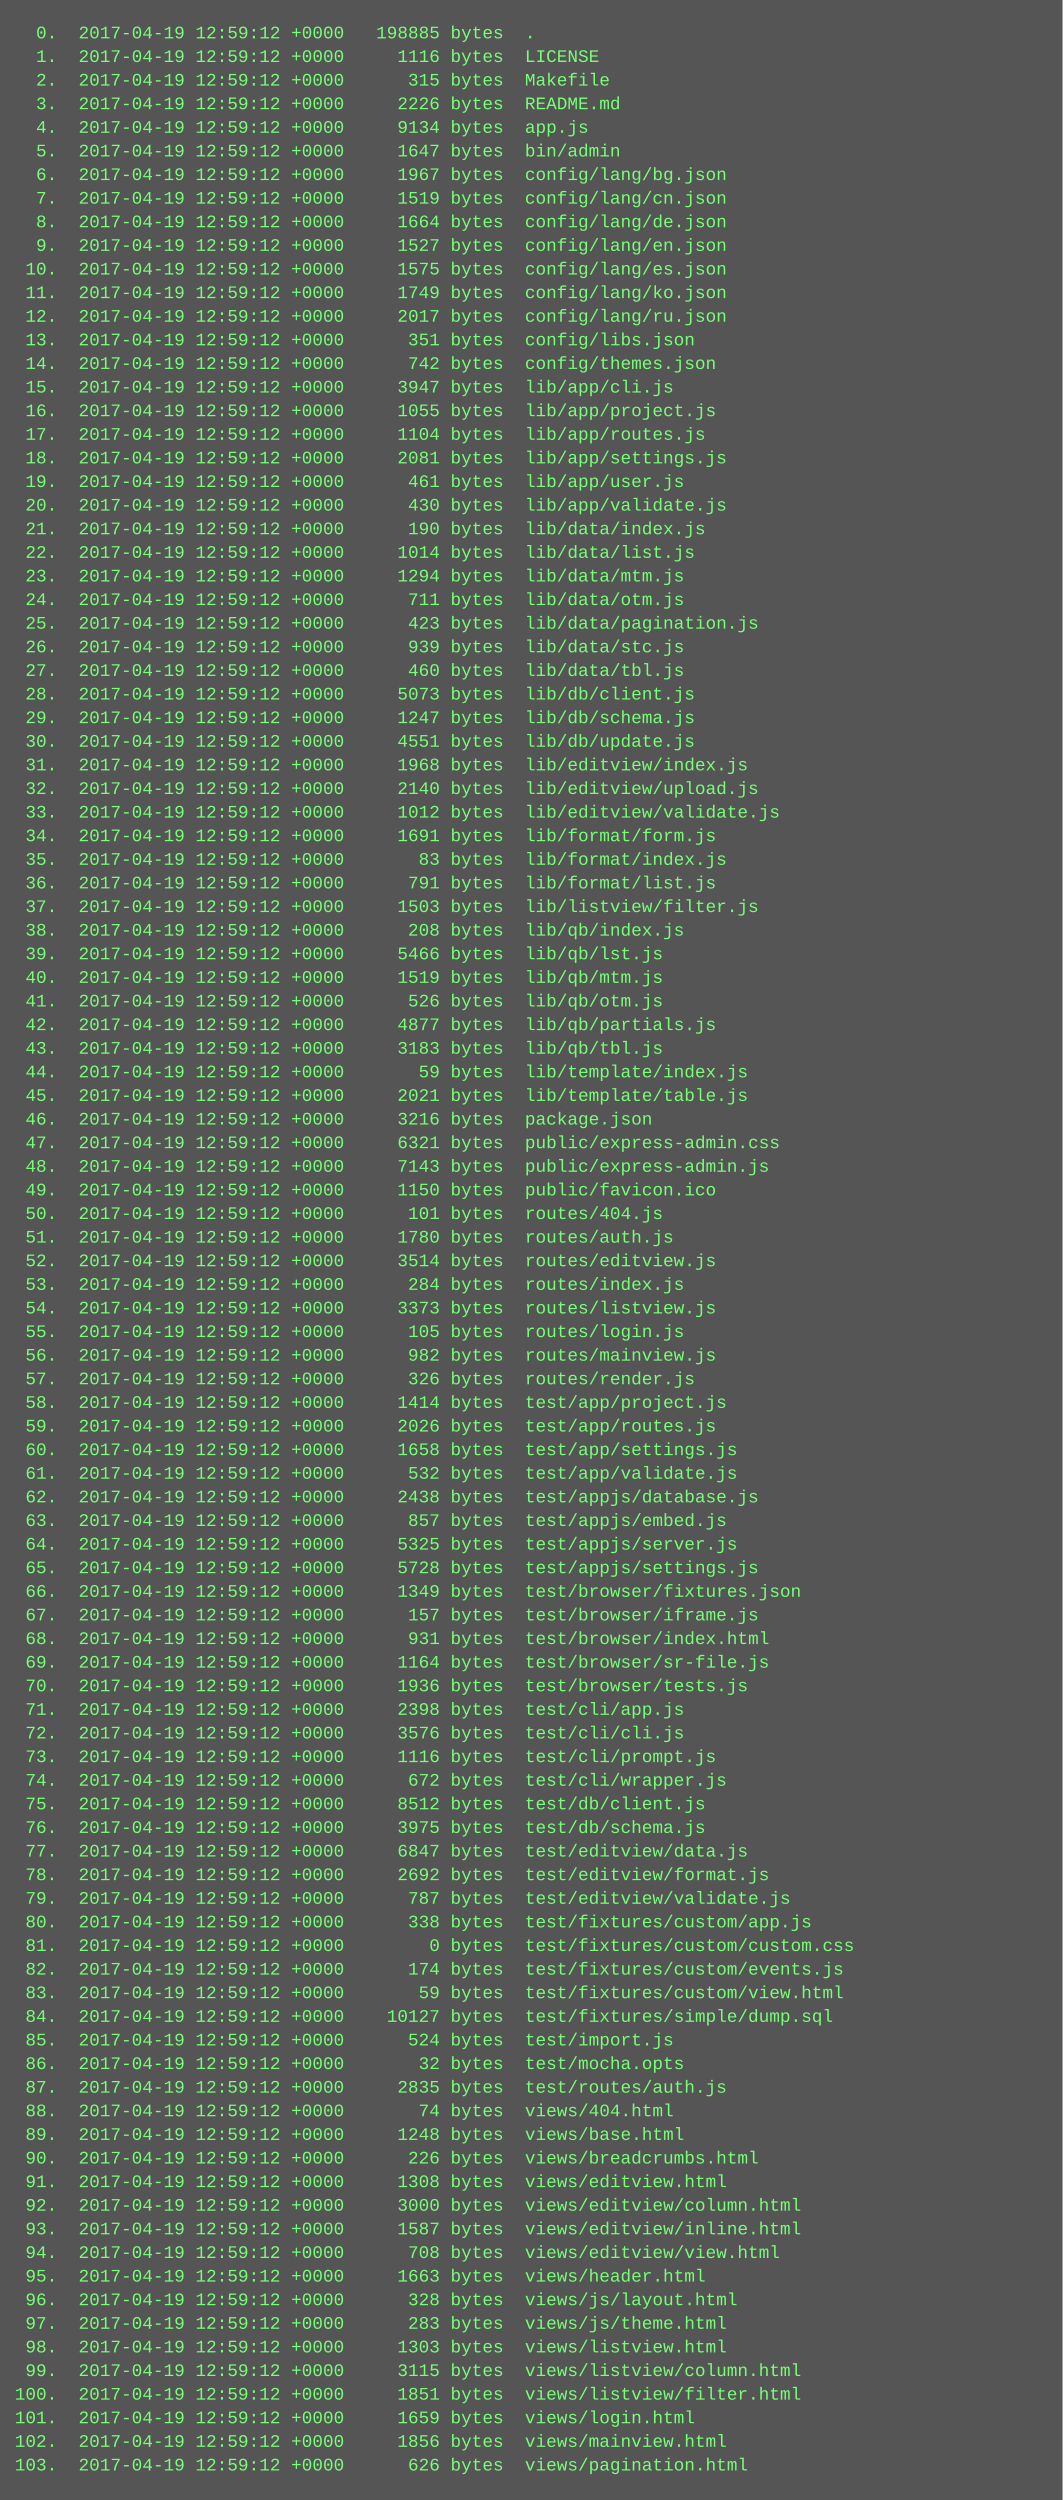
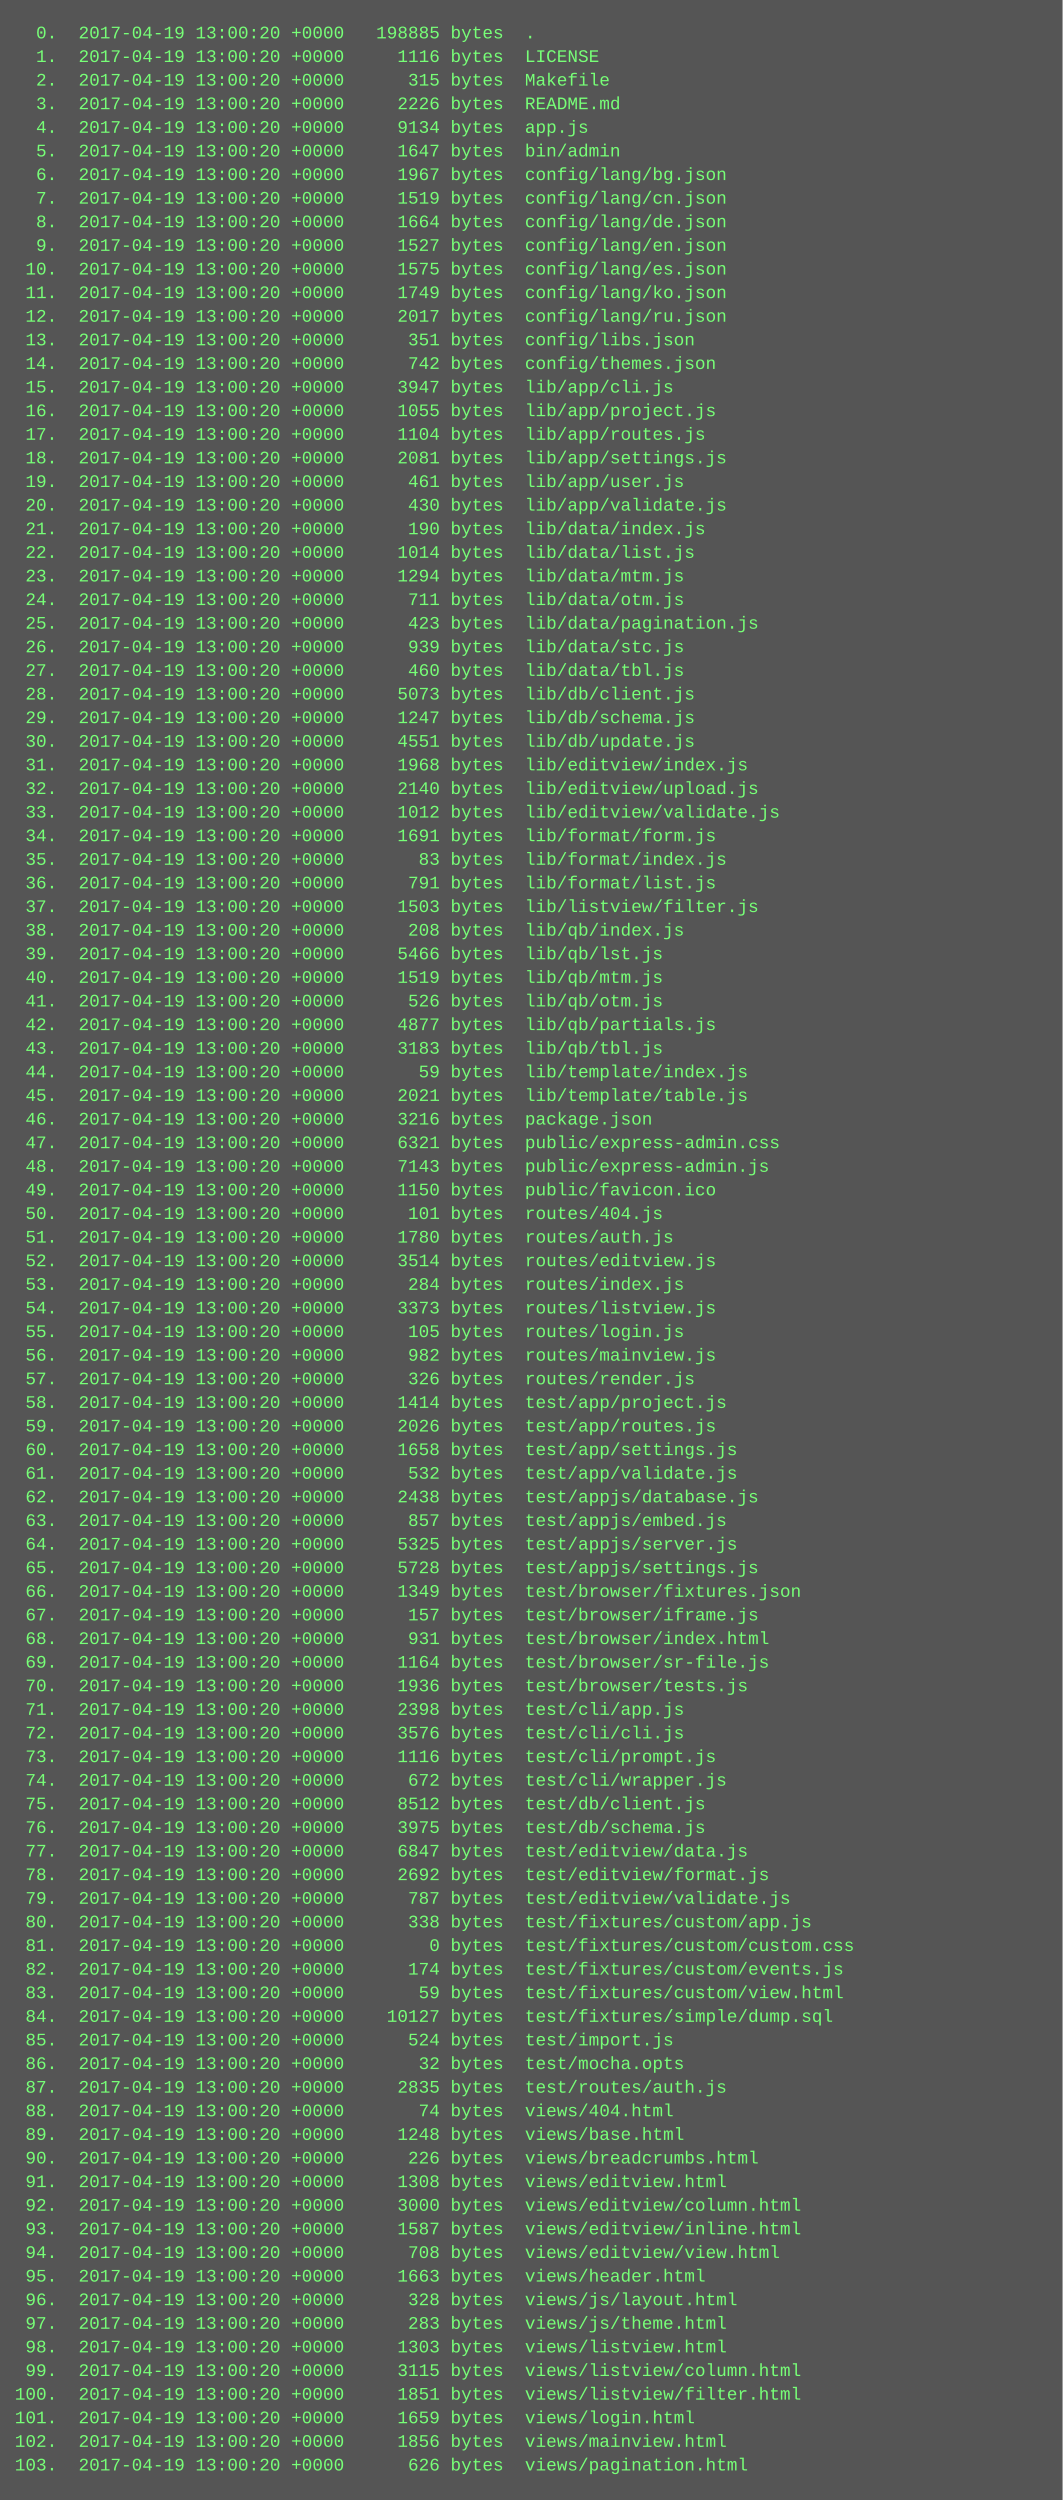
<svg xmlns="http://www.w3.org/2000/svg" height="1694" width="720">
  <rect height="1694" fill="#555" width="720" />
  <text fill="#7f7" font-family="Courier New" font-size="12" xml:space="preserve">
-     <tspan x="10" y="26">  0.  2017-04-19 12:59:12 +0000   198885 bytes  .</tspan>
-     <tspan x="10" y="42">  1.  2017-04-19 12:59:12 +0000     1116 bytes  LICENSE</tspan>
-     <tspan x="10" y="58">  2.  2017-04-19 12:59:12 +0000      315 bytes  Makefile</tspan>
-     <tspan x="10" y="74">  3.  2017-04-19 12:59:12 +0000     2226 bytes  README.md</tspan>
-     <tspan x="10" y="90">  4.  2017-04-19 12:59:12 +0000     9134 bytes  app.js</tspan>
-     <tspan x="10" y="106">  5.  2017-04-19 12:59:12 +0000     1647 bytes  bin/admin</tspan>
-     <tspan x="10" y="122">  6.  2017-04-19 12:59:12 +0000     1967 bytes  config/lang/bg.json</tspan>
-     <tspan x="10" y="138">  7.  2017-04-19 12:59:12 +0000     1519 bytes  config/lang/cn.json</tspan>
-     <tspan x="10" y="154">  8.  2017-04-19 12:59:12 +0000     1664 bytes  config/lang/de.json</tspan>
-     <tspan x="10" y="170">  9.  2017-04-19 12:59:12 +0000     1527 bytes  config/lang/en.json</tspan>
-     <tspan x="10" y="186"> 10.  2017-04-19 12:59:12 +0000     1575 bytes  config/lang/es.json</tspan>
-     <tspan x="10" y="202"> 11.  2017-04-19 12:59:12 +0000     1749 bytes  config/lang/ko.json</tspan>
-     <tspan x="10" y="218"> 12.  2017-04-19 12:59:12 +0000     2017 bytes  config/lang/ru.json</tspan>
-     <tspan x="10" y="234"> 13.  2017-04-19 12:59:12 +0000      351 bytes  config/libs.json</tspan>
-     <tspan x="10" y="250"> 14.  2017-04-19 12:59:12 +0000      742 bytes  config/themes.json</tspan>
-     <tspan x="10" y="266"> 15.  2017-04-19 12:59:12 +0000     3947 bytes  lib/app/cli.js</tspan>
-     <tspan x="10" y="282"> 16.  2017-04-19 12:59:12 +0000     1055 bytes  lib/app/project.js</tspan>
-     <tspan x="10" y="298"> 17.  2017-04-19 12:59:12 +0000     1104 bytes  lib/app/routes.js</tspan>
-     <tspan x="10" y="314"> 18.  2017-04-19 12:59:12 +0000     2081 bytes  lib/app/settings.js</tspan>
-     <tspan x="10" y="330"> 19.  2017-04-19 12:59:12 +0000      461 bytes  lib/app/user.js</tspan>
-     <tspan x="10" y="346"> 20.  2017-04-19 12:59:12 +0000      430 bytes  lib/app/validate.js</tspan>
-     <tspan x="10" y="362"> 21.  2017-04-19 12:59:12 +0000      190 bytes  lib/data/index.js</tspan>
-     <tspan x="10" y="378"> 22.  2017-04-19 12:59:12 +0000     1014 bytes  lib/data/list.js</tspan>
-     <tspan x="10" y="394"> 23.  2017-04-19 12:59:12 +0000     1294 bytes  lib/data/mtm.js</tspan>
-     <tspan x="10" y="410"> 24.  2017-04-19 12:59:12 +0000      711 bytes  lib/data/otm.js</tspan>
-     <tspan x="10" y="426"> 25.  2017-04-19 12:59:12 +0000      423 bytes  lib/data/pagination.js</tspan>
-     <tspan x="10" y="442"> 26.  2017-04-19 12:59:12 +0000      939 bytes  lib/data/stc.js</tspan>
-     <tspan x="10" y="458"> 27.  2017-04-19 12:59:12 +0000      460 bytes  lib/data/tbl.js</tspan>
-     <tspan x="10" y="474"> 28.  2017-04-19 12:59:12 +0000     5073 bytes  lib/db/client.js</tspan>
-     <tspan x="10" y="490"> 29.  2017-04-19 12:59:12 +0000     1247 bytes  lib/db/schema.js</tspan>
-     <tspan x="10" y="506"> 30.  2017-04-19 12:59:12 +0000     4551 bytes  lib/db/update.js</tspan>
-     <tspan x="10" y="522"> 31.  2017-04-19 12:59:12 +0000     1968 bytes  lib/editview/index.js</tspan>
-     <tspan x="10" y="538"> 32.  2017-04-19 12:59:12 +0000     2140 bytes  lib/editview/upload.js</tspan>
-     <tspan x="10" y="554"> 33.  2017-04-19 12:59:12 +0000     1012 bytes  lib/editview/validate.js</tspan>
-     <tspan x="10" y="570"> 34.  2017-04-19 12:59:12 +0000     1691 bytes  lib/format/form.js</tspan>
-     <tspan x="10" y="586"> 35.  2017-04-19 12:59:12 +0000       83 bytes  lib/format/index.js</tspan>
-     <tspan x="10" y="602"> 36.  2017-04-19 12:59:12 +0000      791 bytes  lib/format/list.js</tspan>
-     <tspan x="10" y="618"> 37.  2017-04-19 12:59:12 +0000     1503 bytes  lib/listview/filter.js</tspan>
-     <tspan x="10" y="634"> 38.  2017-04-19 12:59:12 +0000      208 bytes  lib/qb/index.js</tspan>
-     <tspan x="10" y="650"> 39.  2017-04-19 12:59:12 +0000     5466 bytes  lib/qb/lst.js</tspan>
-     <tspan x="10" y="666"> 40.  2017-04-19 12:59:12 +0000     1519 bytes  lib/qb/mtm.js</tspan>
-     <tspan x="10" y="682"> 41.  2017-04-19 12:59:12 +0000      526 bytes  lib/qb/otm.js</tspan>
-     <tspan x="10" y="698"> 42.  2017-04-19 12:59:12 +0000     4877 bytes  lib/qb/partials.js</tspan>
-     <tspan x="10" y="714"> 43.  2017-04-19 12:59:12 +0000     3183 bytes  lib/qb/tbl.js</tspan>
-     <tspan x="10" y="730"> 44.  2017-04-19 12:59:12 +0000       59 bytes  lib/template/index.js</tspan>
-     <tspan x="10" y="746"> 45.  2017-04-19 12:59:12 +0000     2021 bytes  lib/template/table.js</tspan>
-     <tspan x="10" y="762"> 46.  2017-04-19 12:59:12 +0000     3216 bytes  package.json</tspan>
-     <tspan x="10" y="778"> 47.  2017-04-19 12:59:12 +0000     6321 bytes  public/express-admin.css</tspan>
-     <tspan x="10" y="794"> 48.  2017-04-19 12:59:12 +0000     7143 bytes  public/express-admin.js</tspan>
-     <tspan x="10" y="810"> 49.  2017-04-19 12:59:12 +0000     1150 bytes  public/favicon.ico</tspan>
-     <tspan x="10" y="826"> 50.  2017-04-19 12:59:12 +0000      101 bytes  routes/404.js</tspan>
-     <tspan x="10" y="842"> 51.  2017-04-19 12:59:12 +0000     1780 bytes  routes/auth.js</tspan>
-     <tspan x="10" y="858"> 52.  2017-04-19 12:59:12 +0000     3514 bytes  routes/editview.js</tspan>
-     <tspan x="10" y="874"> 53.  2017-04-19 12:59:12 +0000      284 bytes  routes/index.js</tspan>
-     <tspan x="10" y="890"> 54.  2017-04-19 12:59:12 +0000     3373 bytes  routes/listview.js</tspan>
-     <tspan x="10" y="906"> 55.  2017-04-19 12:59:12 +0000      105 bytes  routes/login.js</tspan>
-     <tspan x="10" y="922"> 56.  2017-04-19 12:59:12 +0000      982 bytes  routes/mainview.js</tspan>
-     <tspan x="10" y="938"> 57.  2017-04-19 12:59:12 +0000      326 bytes  routes/render.js</tspan>
-     <tspan x="10" y="954"> 58.  2017-04-19 12:59:12 +0000     1414 bytes  test/app/project.js</tspan>
-     <tspan x="10" y="970"> 59.  2017-04-19 12:59:12 +0000     2026 bytes  test/app/routes.js</tspan>
-     <tspan x="10" y="986"> 60.  2017-04-19 12:59:12 +0000     1658 bytes  test/app/settings.js</tspan>
-     <tspan x="10" y="1002"> 61.  2017-04-19 12:59:12 +0000      532 bytes  test/app/validate.js</tspan>
-     <tspan x="10" y="1018"> 62.  2017-04-19 12:59:12 +0000     2438 bytes  test/appjs/database.js</tspan>
-     <tspan x="10" y="1034"> 63.  2017-04-19 12:59:12 +0000      857 bytes  test/appjs/embed.js</tspan>
-     <tspan x="10" y="1050"> 64.  2017-04-19 12:59:12 +0000     5325 bytes  test/appjs/server.js</tspan>
-     <tspan x="10" y="1066"> 65.  2017-04-19 12:59:12 +0000     5728 bytes  test/appjs/settings.js</tspan>
-     <tspan x="10" y="1082"> 66.  2017-04-19 12:59:12 +0000     1349 bytes  test/browser/fixtures.json</tspan>
-     <tspan x="10" y="1098"> 67.  2017-04-19 12:59:12 +0000      157 bytes  test/browser/iframe.js</tspan>
-     <tspan x="10" y="1114"> 68.  2017-04-19 12:59:12 +0000      931 bytes  test/browser/index.html</tspan>
-     <tspan x="10" y="1130"> 69.  2017-04-19 12:59:12 +0000     1164 bytes  test/browser/sr-file.js</tspan>
-     <tspan x="10" y="1146"> 70.  2017-04-19 12:59:12 +0000     1936 bytes  test/browser/tests.js</tspan>
-     <tspan x="10" y="1162"> 71.  2017-04-19 12:59:12 +0000     2398 bytes  test/cli/app.js</tspan>
-     <tspan x="10" y="1178"> 72.  2017-04-19 12:59:12 +0000     3576 bytes  test/cli/cli.js</tspan>
-     <tspan x="10" y="1194"> 73.  2017-04-19 12:59:12 +0000     1116 bytes  test/cli/prompt.js</tspan>
-     <tspan x="10" y="1210"> 74.  2017-04-19 12:59:12 +0000      672 bytes  test/cli/wrapper.js</tspan>
-     <tspan x="10" y="1226"> 75.  2017-04-19 12:59:12 +0000     8512 bytes  test/db/client.js</tspan>
-     <tspan x="10" y="1242"> 76.  2017-04-19 12:59:12 +0000     3975 bytes  test/db/schema.js</tspan>
-     <tspan x="10" y="1258"> 77.  2017-04-19 12:59:12 +0000     6847 bytes  test/editview/data.js</tspan>
-     <tspan x="10" y="1274"> 78.  2017-04-19 12:59:12 +0000     2692 bytes  test/editview/format.js</tspan>
-     <tspan x="10" y="1290"> 79.  2017-04-19 12:59:12 +0000      787 bytes  test/editview/validate.js</tspan>
-     <tspan x="10" y="1306"> 80.  2017-04-19 12:59:12 +0000      338 bytes  test/fixtures/custom/app.js</tspan>
-     <tspan x="10" y="1322"> 81.  2017-04-19 12:59:12 +0000        0 bytes  test/fixtures/custom/custom.css</tspan>
-     <tspan x="10" y="1338"> 82.  2017-04-19 12:59:12 +0000      174 bytes  test/fixtures/custom/events.js</tspan>
-     <tspan x="10" y="1354"> 83.  2017-04-19 12:59:12 +0000       59 bytes  test/fixtures/custom/view.html</tspan>
-     <tspan x="10" y="1370"> 84.  2017-04-19 12:59:12 +0000    10127 bytes  test/fixtures/simple/dump.sql</tspan>
-     <tspan x="10" y="1386"> 85.  2017-04-19 12:59:12 +0000      524 bytes  test/import.js</tspan>
-     <tspan x="10" y="1402"> 86.  2017-04-19 12:59:12 +0000       32 bytes  test/mocha.opts</tspan>
-     <tspan x="10" y="1418"> 87.  2017-04-19 12:59:12 +0000     2835 bytes  test/routes/auth.js</tspan>
-     <tspan x="10" y="1434"> 88.  2017-04-19 12:59:12 +0000       74 bytes  views/404.html</tspan>
-     <tspan x="10" y="1450"> 89.  2017-04-19 12:59:12 +0000     1248 bytes  views/base.html</tspan>
-     <tspan x="10" y="1466"> 90.  2017-04-19 12:59:12 +0000      226 bytes  views/breadcrumbs.html</tspan>
-     <tspan x="10" y="1482"> 91.  2017-04-19 12:59:12 +0000     1308 bytes  views/editview.html</tspan>
-     <tspan x="10" y="1498"> 92.  2017-04-19 12:59:12 +0000     3000 bytes  views/editview/column.html</tspan>
-     <tspan x="10" y="1514"> 93.  2017-04-19 12:59:12 +0000     1587 bytes  views/editview/inline.html</tspan>
-     <tspan x="10" y="1530"> 94.  2017-04-19 12:59:12 +0000      708 bytes  views/editview/view.html</tspan>
-     <tspan x="10" y="1546"> 95.  2017-04-19 12:59:12 +0000     1663 bytes  views/header.html</tspan>
-     <tspan x="10" y="1562"> 96.  2017-04-19 12:59:12 +0000      328 bytes  views/js/layout.html</tspan>
-     <tspan x="10" y="1578"> 97.  2017-04-19 12:59:12 +0000      283 bytes  views/js/theme.html</tspan>
-     <tspan x="10" y="1594"> 98.  2017-04-19 12:59:12 +0000     1303 bytes  views/listview.html</tspan>
-     <tspan x="10" y="1610"> 99.  2017-04-19 12:59:12 +0000     3115 bytes  views/listview/column.html</tspan>
-     <tspan x="10" y="1626">100.  2017-04-19 12:59:12 +0000     1851 bytes  views/listview/filter.html</tspan>
-     <tspan x="10" y="1642">101.  2017-04-19 12:59:12 +0000     1659 bytes  views/login.html</tspan>
-     <tspan x="10" y="1658">102.  2017-04-19 12:59:12 +0000     1856 bytes  views/mainview.html</tspan>
-     <tspan x="10" y="1674">103.  2017-04-19 12:59:12 +0000      626 bytes  views/pagination.html</tspan>
+     <tspan x="10" y="26">  0.  2017-04-19 13:00:20 +0000   198885 bytes  .</tspan>
+     <tspan x="10" y="42">  1.  2017-04-19 13:00:20 +0000     1116 bytes  LICENSE</tspan>
+     <tspan x="10" y="58">  2.  2017-04-19 13:00:20 +0000      315 bytes  Makefile</tspan>
+     <tspan x="10" y="74">  3.  2017-04-19 13:00:20 +0000     2226 bytes  README.md</tspan>
+     <tspan x="10" y="90">  4.  2017-04-19 13:00:20 +0000     9134 bytes  app.js</tspan>
+     <tspan x="10" y="106">  5.  2017-04-19 13:00:20 +0000     1647 bytes  bin/admin</tspan>
+     <tspan x="10" y="122">  6.  2017-04-19 13:00:20 +0000     1967 bytes  config/lang/bg.json</tspan>
+     <tspan x="10" y="138">  7.  2017-04-19 13:00:20 +0000     1519 bytes  config/lang/cn.json</tspan>
+     <tspan x="10" y="154">  8.  2017-04-19 13:00:20 +0000     1664 bytes  config/lang/de.json</tspan>
+     <tspan x="10" y="170">  9.  2017-04-19 13:00:20 +0000     1527 bytes  config/lang/en.json</tspan>
+     <tspan x="10" y="186"> 10.  2017-04-19 13:00:20 +0000     1575 bytes  config/lang/es.json</tspan>
+     <tspan x="10" y="202"> 11.  2017-04-19 13:00:20 +0000     1749 bytes  config/lang/ko.json</tspan>
+     <tspan x="10" y="218"> 12.  2017-04-19 13:00:20 +0000     2017 bytes  config/lang/ru.json</tspan>
+     <tspan x="10" y="234"> 13.  2017-04-19 13:00:20 +0000      351 bytes  config/libs.json</tspan>
+     <tspan x="10" y="250"> 14.  2017-04-19 13:00:20 +0000      742 bytes  config/themes.json</tspan>
+     <tspan x="10" y="266"> 15.  2017-04-19 13:00:20 +0000     3947 bytes  lib/app/cli.js</tspan>
+     <tspan x="10" y="282"> 16.  2017-04-19 13:00:20 +0000     1055 bytes  lib/app/project.js</tspan>
+     <tspan x="10" y="298"> 17.  2017-04-19 13:00:20 +0000     1104 bytes  lib/app/routes.js</tspan>
+     <tspan x="10" y="314"> 18.  2017-04-19 13:00:20 +0000     2081 bytes  lib/app/settings.js</tspan>
+     <tspan x="10" y="330"> 19.  2017-04-19 13:00:20 +0000      461 bytes  lib/app/user.js</tspan>
+     <tspan x="10" y="346"> 20.  2017-04-19 13:00:20 +0000      430 bytes  lib/app/validate.js</tspan>
+     <tspan x="10" y="362"> 21.  2017-04-19 13:00:20 +0000      190 bytes  lib/data/index.js</tspan>
+     <tspan x="10" y="378"> 22.  2017-04-19 13:00:20 +0000     1014 bytes  lib/data/list.js</tspan>
+     <tspan x="10" y="394"> 23.  2017-04-19 13:00:20 +0000     1294 bytes  lib/data/mtm.js</tspan>
+     <tspan x="10" y="410"> 24.  2017-04-19 13:00:20 +0000      711 bytes  lib/data/otm.js</tspan>
+     <tspan x="10" y="426"> 25.  2017-04-19 13:00:20 +0000      423 bytes  lib/data/pagination.js</tspan>
+     <tspan x="10" y="442"> 26.  2017-04-19 13:00:20 +0000      939 bytes  lib/data/stc.js</tspan>
+     <tspan x="10" y="458"> 27.  2017-04-19 13:00:20 +0000      460 bytes  lib/data/tbl.js</tspan>
+     <tspan x="10" y="474"> 28.  2017-04-19 13:00:20 +0000     5073 bytes  lib/db/client.js</tspan>
+     <tspan x="10" y="490"> 29.  2017-04-19 13:00:20 +0000     1247 bytes  lib/db/schema.js</tspan>
+     <tspan x="10" y="506"> 30.  2017-04-19 13:00:20 +0000     4551 bytes  lib/db/update.js</tspan>
+     <tspan x="10" y="522"> 31.  2017-04-19 13:00:20 +0000     1968 bytes  lib/editview/index.js</tspan>
+     <tspan x="10" y="538"> 32.  2017-04-19 13:00:20 +0000     2140 bytes  lib/editview/upload.js</tspan>
+     <tspan x="10" y="554"> 33.  2017-04-19 13:00:20 +0000     1012 bytes  lib/editview/validate.js</tspan>
+     <tspan x="10" y="570"> 34.  2017-04-19 13:00:20 +0000     1691 bytes  lib/format/form.js</tspan>
+     <tspan x="10" y="586"> 35.  2017-04-19 13:00:20 +0000       83 bytes  lib/format/index.js</tspan>
+     <tspan x="10" y="602"> 36.  2017-04-19 13:00:20 +0000      791 bytes  lib/format/list.js</tspan>
+     <tspan x="10" y="618"> 37.  2017-04-19 13:00:20 +0000     1503 bytes  lib/listview/filter.js</tspan>
+     <tspan x="10" y="634"> 38.  2017-04-19 13:00:20 +0000      208 bytes  lib/qb/index.js</tspan>
+     <tspan x="10" y="650"> 39.  2017-04-19 13:00:20 +0000     5466 bytes  lib/qb/lst.js</tspan>
+     <tspan x="10" y="666"> 40.  2017-04-19 13:00:20 +0000     1519 bytes  lib/qb/mtm.js</tspan>
+     <tspan x="10" y="682"> 41.  2017-04-19 13:00:20 +0000      526 bytes  lib/qb/otm.js</tspan>
+     <tspan x="10" y="698"> 42.  2017-04-19 13:00:20 +0000     4877 bytes  lib/qb/partials.js</tspan>
+     <tspan x="10" y="714"> 43.  2017-04-19 13:00:20 +0000     3183 bytes  lib/qb/tbl.js</tspan>
+     <tspan x="10" y="730"> 44.  2017-04-19 13:00:20 +0000       59 bytes  lib/template/index.js</tspan>
+     <tspan x="10" y="746"> 45.  2017-04-19 13:00:20 +0000     2021 bytes  lib/template/table.js</tspan>
+     <tspan x="10" y="762"> 46.  2017-04-19 13:00:20 +0000     3216 bytes  package.json</tspan>
+     <tspan x="10" y="778"> 47.  2017-04-19 13:00:20 +0000     6321 bytes  public/express-admin.css</tspan>
+     <tspan x="10" y="794"> 48.  2017-04-19 13:00:20 +0000     7143 bytes  public/express-admin.js</tspan>
+     <tspan x="10" y="810"> 49.  2017-04-19 13:00:20 +0000     1150 bytes  public/favicon.ico</tspan>
+     <tspan x="10" y="826"> 50.  2017-04-19 13:00:20 +0000      101 bytes  routes/404.js</tspan>
+     <tspan x="10" y="842"> 51.  2017-04-19 13:00:20 +0000     1780 bytes  routes/auth.js</tspan>
+     <tspan x="10" y="858"> 52.  2017-04-19 13:00:20 +0000     3514 bytes  routes/editview.js</tspan>
+     <tspan x="10" y="874"> 53.  2017-04-19 13:00:20 +0000      284 bytes  routes/index.js</tspan>
+     <tspan x="10" y="890"> 54.  2017-04-19 13:00:20 +0000     3373 bytes  routes/listview.js</tspan>
+     <tspan x="10" y="906"> 55.  2017-04-19 13:00:20 +0000      105 bytes  routes/login.js</tspan>
+     <tspan x="10" y="922"> 56.  2017-04-19 13:00:20 +0000      982 bytes  routes/mainview.js</tspan>
+     <tspan x="10" y="938"> 57.  2017-04-19 13:00:20 +0000      326 bytes  routes/render.js</tspan>
+     <tspan x="10" y="954"> 58.  2017-04-19 13:00:20 +0000     1414 bytes  test/app/project.js</tspan>
+     <tspan x="10" y="970"> 59.  2017-04-19 13:00:20 +0000     2026 bytes  test/app/routes.js</tspan>
+     <tspan x="10" y="986"> 60.  2017-04-19 13:00:20 +0000     1658 bytes  test/app/settings.js</tspan>
+     <tspan x="10" y="1002"> 61.  2017-04-19 13:00:20 +0000      532 bytes  test/app/validate.js</tspan>
+     <tspan x="10" y="1018"> 62.  2017-04-19 13:00:20 +0000     2438 bytes  test/appjs/database.js</tspan>
+     <tspan x="10" y="1034"> 63.  2017-04-19 13:00:20 +0000      857 bytes  test/appjs/embed.js</tspan>
+     <tspan x="10" y="1050"> 64.  2017-04-19 13:00:20 +0000     5325 bytes  test/appjs/server.js</tspan>
+     <tspan x="10" y="1066"> 65.  2017-04-19 13:00:20 +0000     5728 bytes  test/appjs/settings.js</tspan>
+     <tspan x="10" y="1082"> 66.  2017-04-19 13:00:20 +0000     1349 bytes  test/browser/fixtures.json</tspan>
+     <tspan x="10" y="1098"> 67.  2017-04-19 13:00:20 +0000      157 bytes  test/browser/iframe.js</tspan>
+     <tspan x="10" y="1114"> 68.  2017-04-19 13:00:20 +0000      931 bytes  test/browser/index.html</tspan>
+     <tspan x="10" y="1130"> 69.  2017-04-19 13:00:20 +0000     1164 bytes  test/browser/sr-file.js</tspan>
+     <tspan x="10" y="1146"> 70.  2017-04-19 13:00:20 +0000     1936 bytes  test/browser/tests.js</tspan>
+     <tspan x="10" y="1162"> 71.  2017-04-19 13:00:20 +0000     2398 bytes  test/cli/app.js</tspan>
+     <tspan x="10" y="1178"> 72.  2017-04-19 13:00:20 +0000     3576 bytes  test/cli/cli.js</tspan>
+     <tspan x="10" y="1194"> 73.  2017-04-19 13:00:20 +0000     1116 bytes  test/cli/prompt.js</tspan>
+     <tspan x="10" y="1210"> 74.  2017-04-19 13:00:20 +0000      672 bytes  test/cli/wrapper.js</tspan>
+     <tspan x="10" y="1226"> 75.  2017-04-19 13:00:20 +0000     8512 bytes  test/db/client.js</tspan>
+     <tspan x="10" y="1242"> 76.  2017-04-19 13:00:20 +0000     3975 bytes  test/db/schema.js</tspan>
+     <tspan x="10" y="1258"> 77.  2017-04-19 13:00:20 +0000     6847 bytes  test/editview/data.js</tspan>
+     <tspan x="10" y="1274"> 78.  2017-04-19 13:00:20 +0000     2692 bytes  test/editview/format.js</tspan>
+     <tspan x="10" y="1290"> 79.  2017-04-19 13:00:20 +0000      787 bytes  test/editview/validate.js</tspan>
+     <tspan x="10" y="1306"> 80.  2017-04-19 13:00:20 +0000      338 bytes  test/fixtures/custom/app.js</tspan>
+     <tspan x="10" y="1322"> 81.  2017-04-19 13:00:20 +0000        0 bytes  test/fixtures/custom/custom.css</tspan>
+     <tspan x="10" y="1338"> 82.  2017-04-19 13:00:20 +0000      174 bytes  test/fixtures/custom/events.js</tspan>
+     <tspan x="10" y="1354"> 83.  2017-04-19 13:00:20 +0000       59 bytes  test/fixtures/custom/view.html</tspan>
+     <tspan x="10" y="1370"> 84.  2017-04-19 13:00:20 +0000    10127 bytes  test/fixtures/simple/dump.sql</tspan>
+     <tspan x="10" y="1386"> 85.  2017-04-19 13:00:20 +0000      524 bytes  test/import.js</tspan>
+     <tspan x="10" y="1402"> 86.  2017-04-19 13:00:20 +0000       32 bytes  test/mocha.opts</tspan>
+     <tspan x="10" y="1418"> 87.  2017-04-19 13:00:20 +0000     2835 bytes  test/routes/auth.js</tspan>
+     <tspan x="10" y="1434"> 88.  2017-04-19 13:00:20 +0000       74 bytes  views/404.html</tspan>
+     <tspan x="10" y="1450"> 89.  2017-04-19 13:00:20 +0000     1248 bytes  views/base.html</tspan>
+     <tspan x="10" y="1466"> 90.  2017-04-19 13:00:20 +0000      226 bytes  views/breadcrumbs.html</tspan>
+     <tspan x="10" y="1482"> 91.  2017-04-19 13:00:20 +0000     1308 bytes  views/editview.html</tspan>
+     <tspan x="10" y="1498"> 92.  2017-04-19 13:00:20 +0000     3000 bytes  views/editview/column.html</tspan>
+     <tspan x="10" y="1514"> 93.  2017-04-19 13:00:20 +0000     1587 bytes  views/editview/inline.html</tspan>
+     <tspan x="10" y="1530"> 94.  2017-04-19 13:00:20 +0000      708 bytes  views/editview/view.html</tspan>
+     <tspan x="10" y="1546"> 95.  2017-04-19 13:00:20 +0000     1663 bytes  views/header.html</tspan>
+     <tspan x="10" y="1562"> 96.  2017-04-19 13:00:20 +0000      328 bytes  views/js/layout.html</tspan>
+     <tspan x="10" y="1578"> 97.  2017-04-19 13:00:20 +0000      283 bytes  views/js/theme.html</tspan>
+     <tspan x="10" y="1594"> 98.  2017-04-19 13:00:20 +0000     1303 bytes  views/listview.html</tspan>
+     <tspan x="10" y="1610"> 99.  2017-04-19 13:00:20 +0000     3115 bytes  views/listview/column.html</tspan>
+     <tspan x="10" y="1626">100.  2017-04-19 13:00:20 +0000     1851 bytes  views/listview/filter.html</tspan>
+     <tspan x="10" y="1642">101.  2017-04-19 13:00:20 +0000     1659 bytes  views/login.html</tspan>
+     <tspan x="10" y="1658">102.  2017-04-19 13:00:20 +0000     1856 bytes  views/mainview.html</tspan>
+     <tspan x="10" y="1674">103.  2017-04-19 13:00:20 +0000      626 bytes  views/pagination.html</tspan>
  </text>
</svg>
